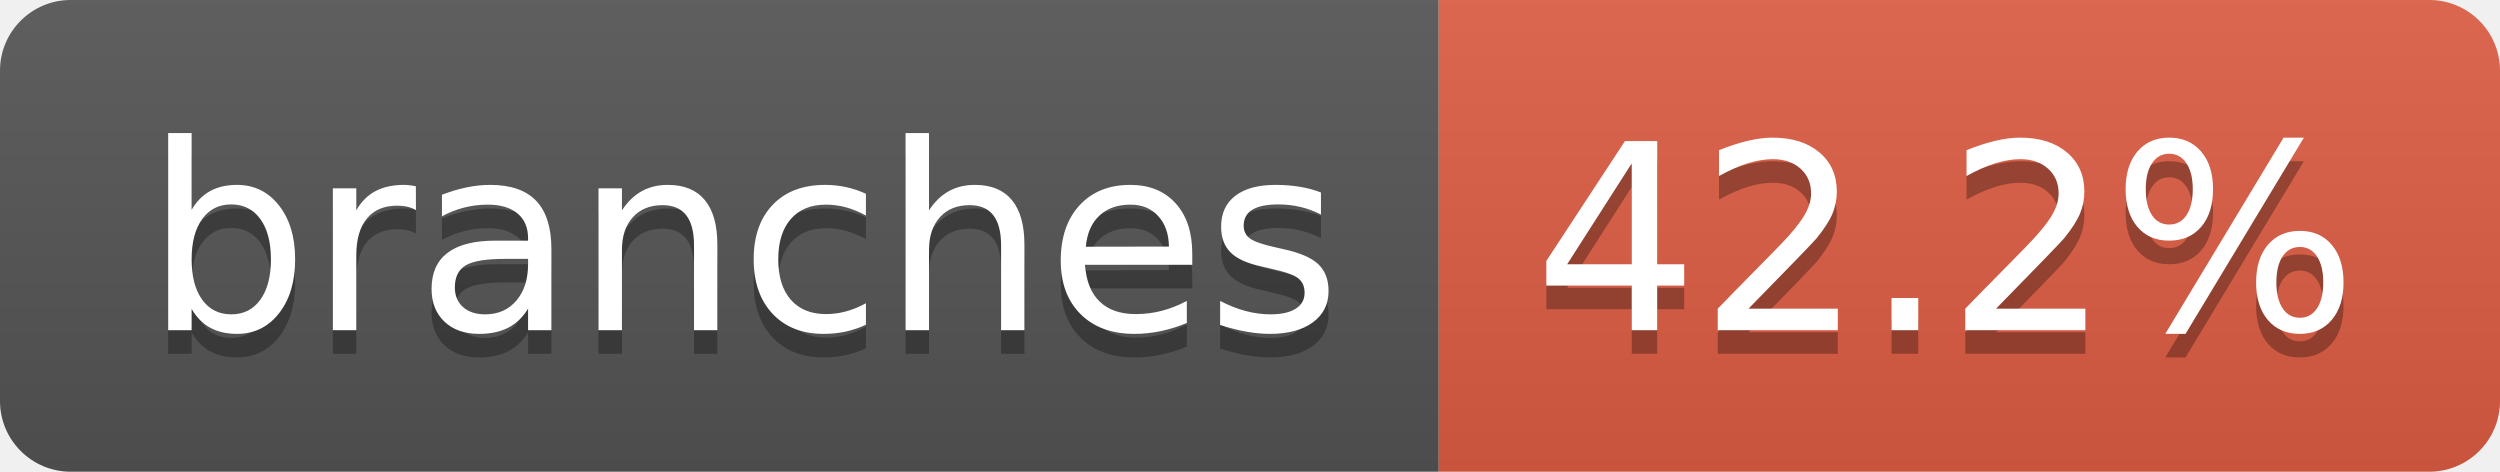
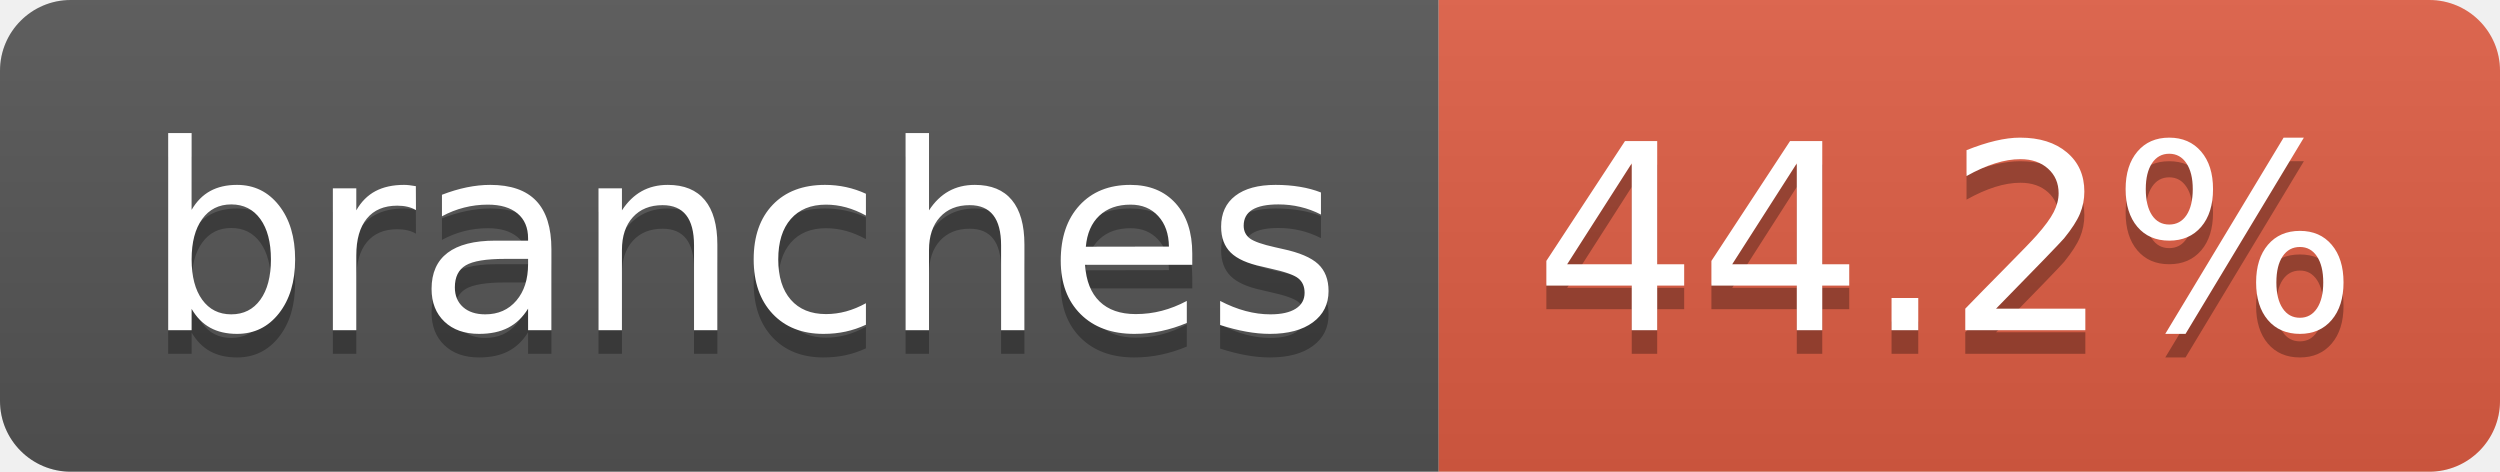
- <svg xmlns="http://www.w3.org/2000/svg" width="106" height="20" role="img" aria-label="branches: 42.2%">
+ <svg xmlns="http://www.w3.org/2000/svg" width="106" height="20" role="img" aria-label="branches: 44.2%">
  <linearGradient id="s" x2="0" y2="100%">
    <stop offset="0" stop-color="#bbb" stop-opacity=".1" />
    <stop offset="1" stop-opacity=".1" />
  </linearGradient>
  <clipPath id="r">
    <rect width="106" height="20" rx="3" fill="#fff" />
  </clipPath>
  <g clip-path="url(#r)">
    <rect width="61" height="20" fill="#555" />
    <rect x="61" width="45" height="20" fill="#e05d44" />
    <rect width="106" height="20" fill="url(#s)" />
  </g>
  <g fill="#fff" text-anchor="middle" font-family="Verdana,Geneva,DejaVu Sans,sans-serif" text-rendering="geometricPrecision" font-size="110">
    <text aria-hidden="true" x="315" y="150" fill="#010101" fill-opacity=".3" transform="scale(.1)" textLength="507">branches</text>
    <text x="315" y="140" transform="scale(.1)" fill="#fff" textLength="507">branches</text>
-     <text aria-hidden="true" x="825" y="150" fill="#010101" fill-opacity=".3" transform="scale(.1)" textLength="350">42.2%</text>
-     <text x="825" y="140" transform="scale(.1)" fill="#fff" textLength="350">42.2%</text>
+     <text aria-hidden="true" x="825" y="150" fill="#010101" fill-opacity=".3" transform="scale(.1)" textLength="350">44.2%</text>
+     <text x="825" y="140" transform="scale(.1)" fill="#fff" textLength="350">44.2%</text>
  </g>
</svg>
